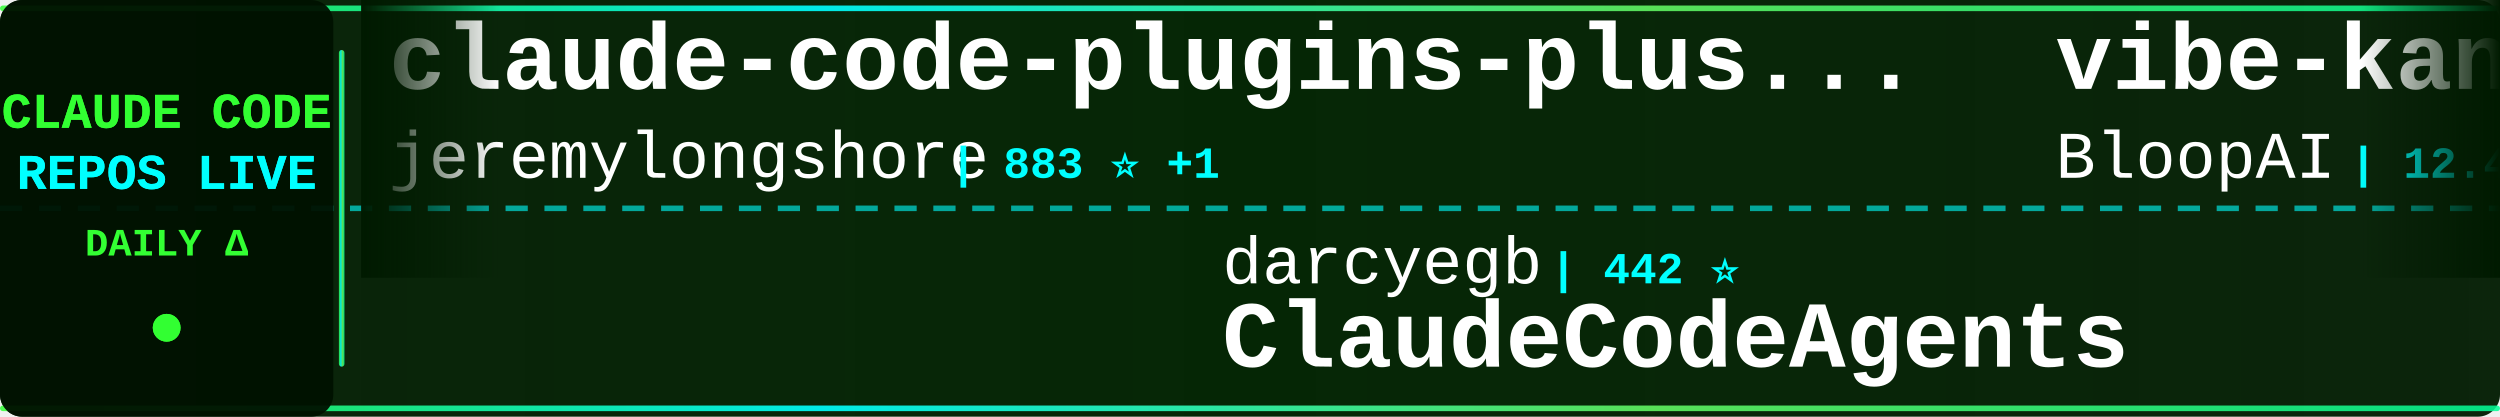
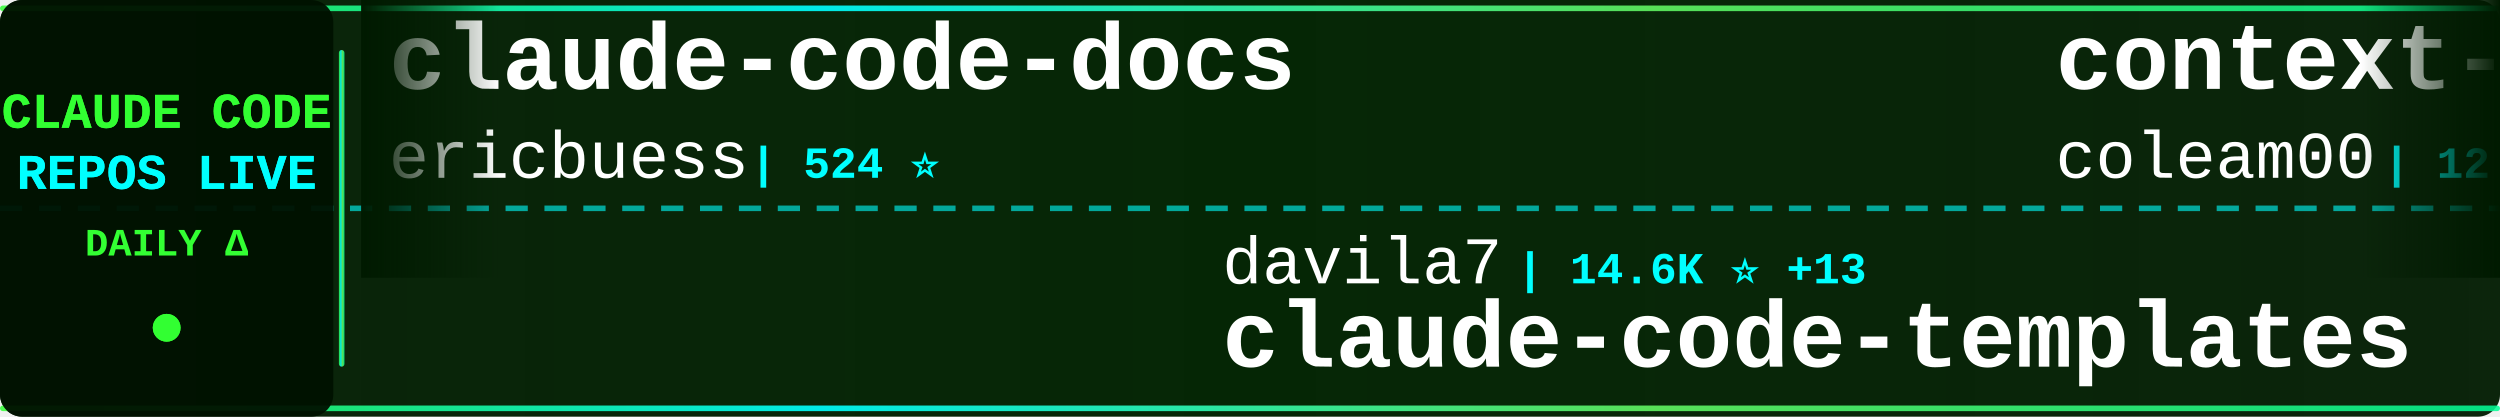
<svg xmlns="http://www.w3.org/2000/svg" width="900" height="150">
  <defs>
    <linearGradient id="tickerBg" x1="0%" y1="0%" x2="100%" y2="0%">
      <stop offset="0%" style="stop-color:#001a00;stop-opacity:0.95" />
      <stop offset="50%" style="stop-color:#002200;stop-opacity:0.98" />
      <stop offset="100%" style="stop-color:#001a00;stop-opacity:0.95" />
    </linearGradient>
    <linearGradient id="borderGrad" x1="0%" y1="0%" x2="100%" y2="0%">
      <stop offset="0%" style="stop-color:#33ff33;stop-opacity:0.85">
        <animate attributeName="stop-opacity" values="0.85;1;0.85" dur="2s" repeatCount="indefinite" />
      </stop>
      <stop offset="33%" style="stop-color:#00ffff;stop-opacity:0.9">
        <animate attributeName="stop-opacity" values="0.9;1;0.9" dur="2.2s" repeatCount="indefinite" />
      </stop>
      <stop offset="66%" style="stop-color:#66ff66;stop-opacity:0.85">
        <animate attributeName="stop-opacity" values="0.85;1;0.85" dur="1.8s" repeatCount="indefinite" />
      </stop>
      <stop offset="100%" style="stop-color:#00ff99;stop-opacity:0.85">
        <animate attributeName="stop-opacity" values="0.85;1;0.85" dur="2s" repeatCount="indefinite" />
      </stop>
    </linearGradient>
    <filter id="textGlow">
      <feGaussianBlur stdDeviation="0.1" result="coloredBlur" />
      <feMerge>
        <feMergeNode in="coloredBlur" />
        <feMergeNode in="SourceGraphic" />
      </feMerge>
    </filter>
    <filter id="metricGlow">
      <feGaussianBlur stdDeviation="0.2" result="coloredBlur" />
      <feMerge>
        <feMergeNode in="coloredBlur" />
        <feMergeNode in="SourceGraphic" />
      </feMerge>
    </filter>
    <linearGradient id="leftFade" x1="0%" y1="0%" x2="100%" y2="0%">
      <stop offset="0%" style="stop-color:#001a00;stop-opacity:1" />
      <stop offset="100%" style="stop-color:#001a00;stop-opacity:0" />
    </linearGradient>
    <linearGradient id="rightFade" x1="0%" y1="0%" x2="100%" y2="0%">
      <stop offset="0%" style="stop-color:#001a00;stop-opacity:0" />
      <stop offset="100%" style="stop-color:#001a00;stop-opacity:1" />
    </linearGradient>
  </defs>
  <rect width="900" height="150" fill="url(#tickerBg)" rx="8" />
  <rect x="0" y="2" width="900" height="2" fill="url(#borderGrad)" rx="1" />
  <rect x="0" y="146" width="900" height="2" fill="url(#borderGrad)" rx="1" />
  <line x1="0" y1="75" x2="900" y2="75" stroke="#00ffff" stroke-width="2" stroke-dasharray="8 6" opacity="0.6" />
  <rect x="0" y="0" width="120" height="150" fill="#001100" opacity="0.95" rx="8" />
  <text x="60" y="46" font-family="'Courier New', monospace" font-size="18" font-weight="bold" fill="#33ff33" text-anchor="middle" filter="url(#textGlow)">
    CLAUDE CODE
  </text>
  <text x="60" y="68" font-family="'Courier New', monospace" font-size="18" font-weight="bold" fill="#00ffff" text-anchor="middle" filter="url(#textGlow)">
    REPOS LIVE
  </text>
  <text x="60" y="92" font-family="'Courier New', monospace" font-size="14" font-weight="bold" fill="#33ff33" text-anchor="middle">
    DAILY Δ
  </text>
  <circle cx="60" cy="118" r="5" fill="#33ff33" filter="url(#metricGlow)">
    <animate attributeName="r" values="4;6;4" dur="1.5s" repeatCount="indefinite" />
    <animate attributeName="opacity" values="0.6;1;0.6" dur="1.5s" repeatCount="indefinite" />
  </circle>
  <rect x="122" y="18" width="2" height="114" fill="url(#borderGrad)" rx="1" />
  <clipPath id="tickerClip">
    <rect x="130" y="0" width="770" height="150" />
  </clipPath>
  <g clip-path="url(#tickerClip)">
    <g id="tickerItems">
      <animateTransform attributeName="transform" attributeType="XML" type="translate" from="0 0" to="-3000 0" dur="54s" repeatCount="indefinite" />
      <g transform="translate(0, 0)">
-         <text x="140" y="32" font-family="'Courier New', monospace" font-size="34" font-weight="bold" fill="#ffffff">claude-code-plugins-plus...</text>
-         <text x="140" y="64" font-family="'Courier New', monospace" font-size="24" font-weight="normal" fill="#ffffff" opacity="1.0">jeremylongshore</text>
-         <text x="342" y="64" font-family="'Courier New', monospace" font-size="16" font-weight="bold" fill="#00ffff"> | 883 ⭐ +1</text>
+         <text x="140" y="32" font-family="'Courier New', monospace" font-size="34" font-weight="bold" fill="#ffffff">claude-code-docs</text>
+         <text x="140" y="64" font-family="'Courier New', monospace" font-size="24" font-weight="normal" fill="#ffffff" opacity="1.0">ericbuess</text>
+         <text x="270" y="64" font-family="'Courier New', monospace" font-size="16" font-weight="bold" fill="#00ffff"> | 524 ⭐</text>
      </g>
      <g transform="translate(300, 0)">
-         <text x="140" y="102" font-family="'Courier New', monospace" font-size="24" font-weight="normal" fill="#ffffff" opacity="1.0">darcyegb</text>
-         <text x="258" y="102" font-family="'Courier New', monospace" font-size="16" font-weight="bold" fill="#00ffff"> | 442 ⭐</text>
-         <text x="140" y="132" font-family="'Courier New', monospace" font-size="34" font-weight="bold" fill="#ffffff">ClaudeCodeAgents</text>
+         <text x="140" y="102" font-family="'Courier New', monospace" font-size="24" font-weight="normal" fill="#ffffff" opacity="1.0">davila7</text>
+         <text x="246" y="102" font-family="'Courier New', monospace" font-size="16" font-weight="bold" fill="#00ffff"> | 14.6K ⭐ +13</text>
+         <text x="140" y="132" font-family="'Courier New', monospace" font-size="34" font-weight="bold" fill="#ffffff">claude-code-templates</text>
      </g>
      <g transform="translate(600, 0)">
-         <text x="140" y="32" font-family="'Courier New', monospace" font-size="34" font-weight="bold" fill="#ffffff">vibe-kanban</text>
-         <text x="140" y="64" font-family="'Courier New', monospace" font-size="24" font-weight="normal" fill="#ffffff" opacity="1.0">BloopAI</text>
-         <text x="246" y="64" font-family="'Courier New', monospace" font-size="16" font-weight="bold" fill="#00ffff"> | 12.4K ⭐ +99</text>
+         <text x="140" y="32" font-family="'Courier New', monospace" font-size="34" font-weight="bold" fill="#ffffff">context-engineering-intr...</text>
+         <text x="140" y="64" font-family="'Courier New', monospace" font-size="24" font-weight="normal" fill="#ffffff" opacity="1.0">coleam00</text>
+         <text x="258" y="64" font-family="'Courier New', monospace" font-size="16" font-weight="bold" fill="#00ffff"> | 12.0K ⭐ +1</text>
      </g>
      <g transform="translate(900, 0)">
-         <text x="140" y="102" font-family="'Courier New', monospace" font-size="24" font-weight="normal" fill="#ffffff" opacity="1.0">obra</text>
-         <text x="210" y="102" font-family="'Courier New', monospace" font-size="16" font-weight="bold" fill="#00ffff"> | 13.7K ⭐ +73</text>
-         <text x="140" y="132" font-family="'Courier New', monospace" font-size="34" font-weight="bold" fill="#ffffff">superpowers</text>
+         <text x="140" y="102" font-family="'Courier New', monospace" font-size="24" font-weight="normal" fill="#ffffff" opacity="1.0">JessyTsui</text>
+         <text x="270" y="102" font-family="'Courier New', monospace" font-size="16" font-weight="bold" fill="#00ffff"> | 929 ⭐ +1</text>
+         <text x="140" y="132" font-family="'Courier New', monospace" font-size="34" font-weight="bold" fill="#ffffff">Claude-Code-Remote</text>
      </g>
      <g transform="translate(1200, 0)">
-         <text x="140" y="32" font-family="'Courier New', monospace" font-size="34" font-weight="bold" fill="#ffffff">cc</text>
-         <text x="140" y="64" font-family="'Courier New', monospace" font-size="24" font-weight="normal" fill="#ffffff" opacity="1.0">kn1026</text>
-         <text x="234" y="64" font-family="'Courier New', monospace" font-size="16" font-weight="bold" fill="#00ffff"> | 697 ⭐</text>
+         <text x="140" y="32" font-family="'Courier New', monospace" font-size="34" font-weight="bold" fill="#ffffff">claude-code-proxy</text>
+         <text x="140" y="64" font-family="'Courier New', monospace" font-size="24" font-weight="normal" fill="#ffffff" opacity="1.0">fuergaosi233</text>
+         <text x="306" y="64" font-family="'Courier New', monospace" font-size="16" font-weight="bold" fill="#00ffff"> | 1.8K ⭐</text>
      </g>
      <g transform="translate(1500, 0)">
-         <text x="140" y="102" font-family="'Courier New', monospace" font-size="24" font-weight="normal" fill="#ffffff" opacity="1.0">anthropics</text>
-         <text x="282" y="102" font-family="'Courier New', monospace" font-size="16" font-weight="bold" fill="#00ffff"> | 3.8K ⭐ +4</text>
-         <text x="140" y="132" font-family="'Courier New', monospace" font-size="34" font-weight="bold" fill="#ffffff">claude-agent-sdk-python</text>
+         <text x="140" y="102" font-family="'Courier New', monospace" font-size="24" font-weight="normal" fill="#ffffff" opacity="1.0">feiskyer</text>
+         <text x="258" y="102" font-family="'Courier New', monospace" font-size="16" font-weight="bold" fill="#00ffff"> | 1.0K ⭐ +1</text>
+         <text x="140" y="132" font-family="'Courier New', monospace" font-size="34" font-weight="bold" fill="#ffffff">claude-code-settings</text>
      </g>
      <g transform="translate(1800, 0)">
-         <text x="140" y="32" font-family="'Courier New', monospace" font-size="34" font-weight="bold" fill="#ffffff">myclaude</text>
-         <text x="140" y="64" font-family="'Courier New', monospace" font-size="24" font-weight="normal" fill="#ffffff" opacity="1.0">cexll</text>
-         <text x="222" y="64" font-family="'Courier New', monospace" font-size="16" font-weight="bold" fill="#00ffff"> | 1.6K ⭐ +6</text>
+         <text x="140" y="32" font-family="'Courier New', monospace" font-size="34" font-weight="bold" fill="#ffffff">claude-code-proxy</text>
+         <text x="140" y="64" font-family="'Courier New', monospace" font-size="24" font-weight="normal" fill="#ffffff" opacity="1.0">seifghazi</text>
+         <text x="270" y="64" font-family="'Courier New', monospace" font-size="16" font-weight="bold" fill="#00ffff"> | 333 ⭐ +1</text>
      </g>
      <g transform="translate(2100, 0)">
-         <text x="140" y="102" font-family="'Courier New', monospace" font-size="24" font-weight="normal" fill="#ffffff" opacity="1.0">Piebald-AI</text>
-         <text x="282" y="102" font-family="'Courier New', monospace" font-size="16" font-weight="bold" fill="#00ffff"> | 2.6K ⭐ +10</text>
-         <text x="140" y="132" font-family="'Courier New', monospace" font-size="34" font-weight="bold" fill="#ffffff">claude-code-system-promp...</text>
+         <text x="140" y="102" font-family="'Courier New', monospace" font-size="24" font-weight="normal" fill="#ffffff" opacity="1.0">daaain</text>
+         <text x="234" y="102" font-family="'Courier New', monospace" font-size="16" font-weight="bold" fill="#00ffff"> | 603 ⭐</text>
+         <text x="140" y="132" font-family="'Courier New', monospace" font-size="34" font-weight="bold" fill="#ffffff">claude-code-log</text>
      </g>
      <g transform="translate(2400, 0)">
        <text x="140" y="32" font-family="'Courier New', monospace" font-size="34" font-weight="bold" fill="#ffffff">claude-agent-sdk-demos</text>
        <text x="140" y="64" font-family="'Courier New', monospace" font-size="24" font-weight="normal" fill="#ffffff" opacity="1.0">anthropics</text>
-         <text x="282" y="64" font-family="'Courier New', monospace" font-size="16" font-weight="bold" fill="#00ffff"> | 952 ⭐</text>
+         <text x="282" y="64" font-family="'Courier New', monospace" font-size="16" font-weight="bold" fill="#00ffff"> | 953 ⭐ +1</text>
      </g>
      <g transform="translate(2700, 0)">
-         <text x="140" y="102" font-family="'Courier New', monospace" font-size="24" font-weight="normal" fill="#ffffff" opacity="1.0">feiskyer</text>
-         <text x="258" y="102" font-family="'Courier New', monospace" font-size="16" font-weight="bold" fill="#00ffff"> | 1.0K ⭐ +2</text>
-         <text x="140" y="132" font-family="'Courier New', monospace" font-size="34" font-weight="bold" fill="#ffffff">claude-code-settings</text>
+         <text x="140" y="102" font-family="'Courier New', monospace" font-size="24" font-weight="normal" fill="#ffffff" opacity="1.0">Piebald-AI</text>
+         <text x="282" y="102" font-family="'Courier New', monospace" font-size="16" font-weight="bold" fill="#00ffff"> | 2.6K ⭐ +8</text>
+         <text x="140" y="132" font-family="'Courier New', monospace" font-size="34" font-weight="bold" fill="#ffffff">claude-code-system-promp...</text>
      </g>
      <g transform="translate(3000, 0)">
-         <text x="140" y="32" font-family="'Courier New', monospace" font-size="34" font-weight="bold" fill="#ffffff">claude-code-plugins-plus...</text>
-         <text x="140" y="64" font-family="'Courier New', monospace" font-size="24" font-weight="normal" fill="#ffffff" opacity="1.0">jeremylongshore</text>
-         <text x="342" y="64" font-family="'Courier New', monospace" font-size="16" font-weight="bold" fill="#00ffff"> | 883 ⭐ +1</text>
+         <text x="140" y="32" font-family="'Courier New', monospace" font-size="34" font-weight="bold" fill="#ffffff">claude-code-docs</text>
+         <text x="140" y="64" font-family="'Courier New', monospace" font-size="24" font-weight="normal" fill="#ffffff" opacity="1.0">ericbuess</text>
+         <text x="270" y="64" font-family="'Courier New', monospace" font-size="16" font-weight="bold" fill="#00ffff"> | 524 ⭐</text>
      </g>
      <g transform="translate(3300, 0)">
-         <text x="140" y="102" font-family="'Courier New', monospace" font-size="24" font-weight="normal" fill="#ffffff" opacity="1.0">darcyegb</text>
-         <text x="258" y="102" font-family="'Courier New', monospace" font-size="16" font-weight="bold" fill="#00ffff"> | 442 ⭐</text>
-         <text x="140" y="132" font-family="'Courier New', monospace" font-size="34" font-weight="bold" fill="#ffffff">ClaudeCodeAgents</text>
+         <text x="140" y="102" font-family="'Courier New', monospace" font-size="24" font-weight="normal" fill="#ffffff" opacity="1.0">davila7</text>
+         <text x="246" y="102" font-family="'Courier New', monospace" font-size="16" font-weight="bold" fill="#00ffff"> | 14.6K ⭐ +13</text>
+         <text x="140" y="132" font-family="'Courier New', monospace" font-size="34" font-weight="bold" fill="#ffffff">claude-code-templates</text>
      </g>
      <g transform="translate(3600, 0)">
-         <text x="140" y="32" font-family="'Courier New', monospace" font-size="34" font-weight="bold" fill="#ffffff">vibe-kanban</text>
-         <text x="140" y="64" font-family="'Courier New', monospace" font-size="24" font-weight="normal" fill="#ffffff" opacity="1.0">BloopAI</text>
-         <text x="246" y="64" font-family="'Courier New', monospace" font-size="16" font-weight="bold" fill="#00ffff"> | 12.4K ⭐ +99</text>
+         <text x="140" y="32" font-family="'Courier New', monospace" font-size="34" font-weight="bold" fill="#ffffff">context-engineering-intr...</text>
+         <text x="140" y="64" font-family="'Courier New', monospace" font-size="24" font-weight="normal" fill="#ffffff" opacity="1.0">coleam00</text>
+         <text x="258" y="64" font-family="'Courier New', monospace" font-size="16" font-weight="bold" fill="#00ffff"> | 12.0K ⭐ +1</text>
      </g>
      <g transform="translate(3900, 0)">
-         <text x="140" y="102" font-family="'Courier New', monospace" font-size="24" font-weight="normal" fill="#ffffff" opacity="1.0">obra</text>
-         <text x="210" y="102" font-family="'Courier New', monospace" font-size="16" font-weight="bold" fill="#00ffff"> | 13.7K ⭐ +73</text>
-         <text x="140" y="132" font-family="'Courier New', monospace" font-size="34" font-weight="bold" fill="#ffffff">superpowers</text>
+         <text x="140" y="102" font-family="'Courier New', monospace" font-size="24" font-weight="normal" fill="#ffffff" opacity="1.0">JessyTsui</text>
+         <text x="270" y="102" font-family="'Courier New', monospace" font-size="16" font-weight="bold" fill="#00ffff"> | 929 ⭐ +1</text>
+         <text x="140" y="132" font-family="'Courier New', monospace" font-size="34" font-weight="bold" fill="#ffffff">Claude-Code-Remote</text>
      </g>
    </g>
  </g>
  <rect x="130" y="0" width="50" height="100" fill="url(#leftFade)" />
  <rect x="850" y="0" width="50" height="100" fill="url(#rightFade)" />
</svg>
